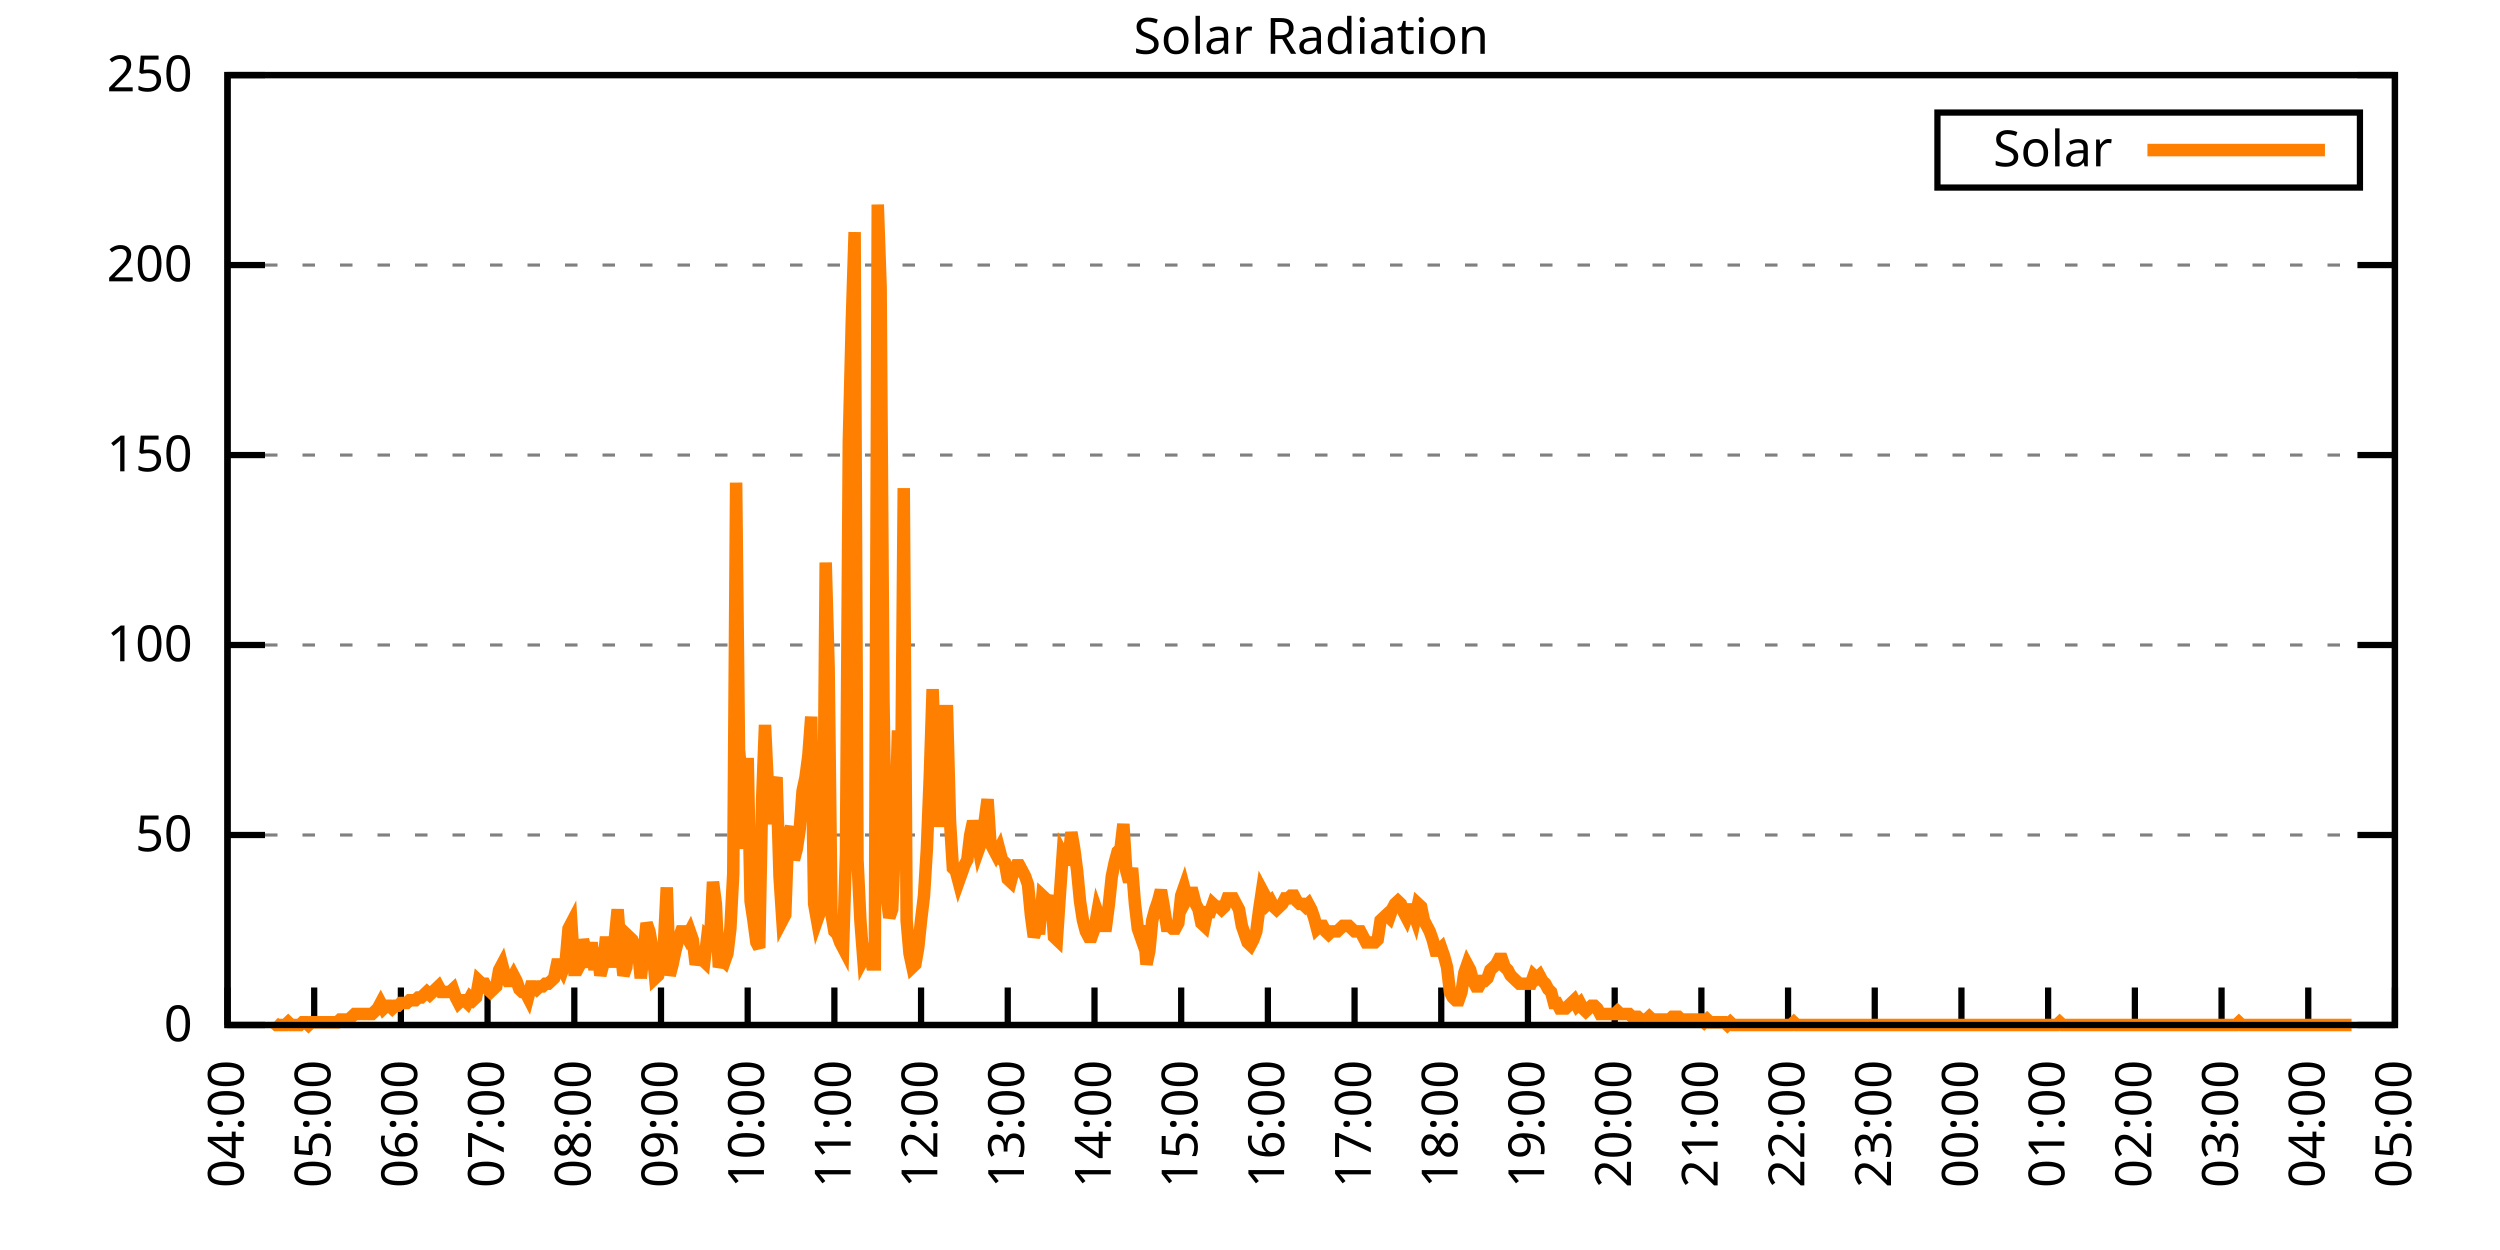
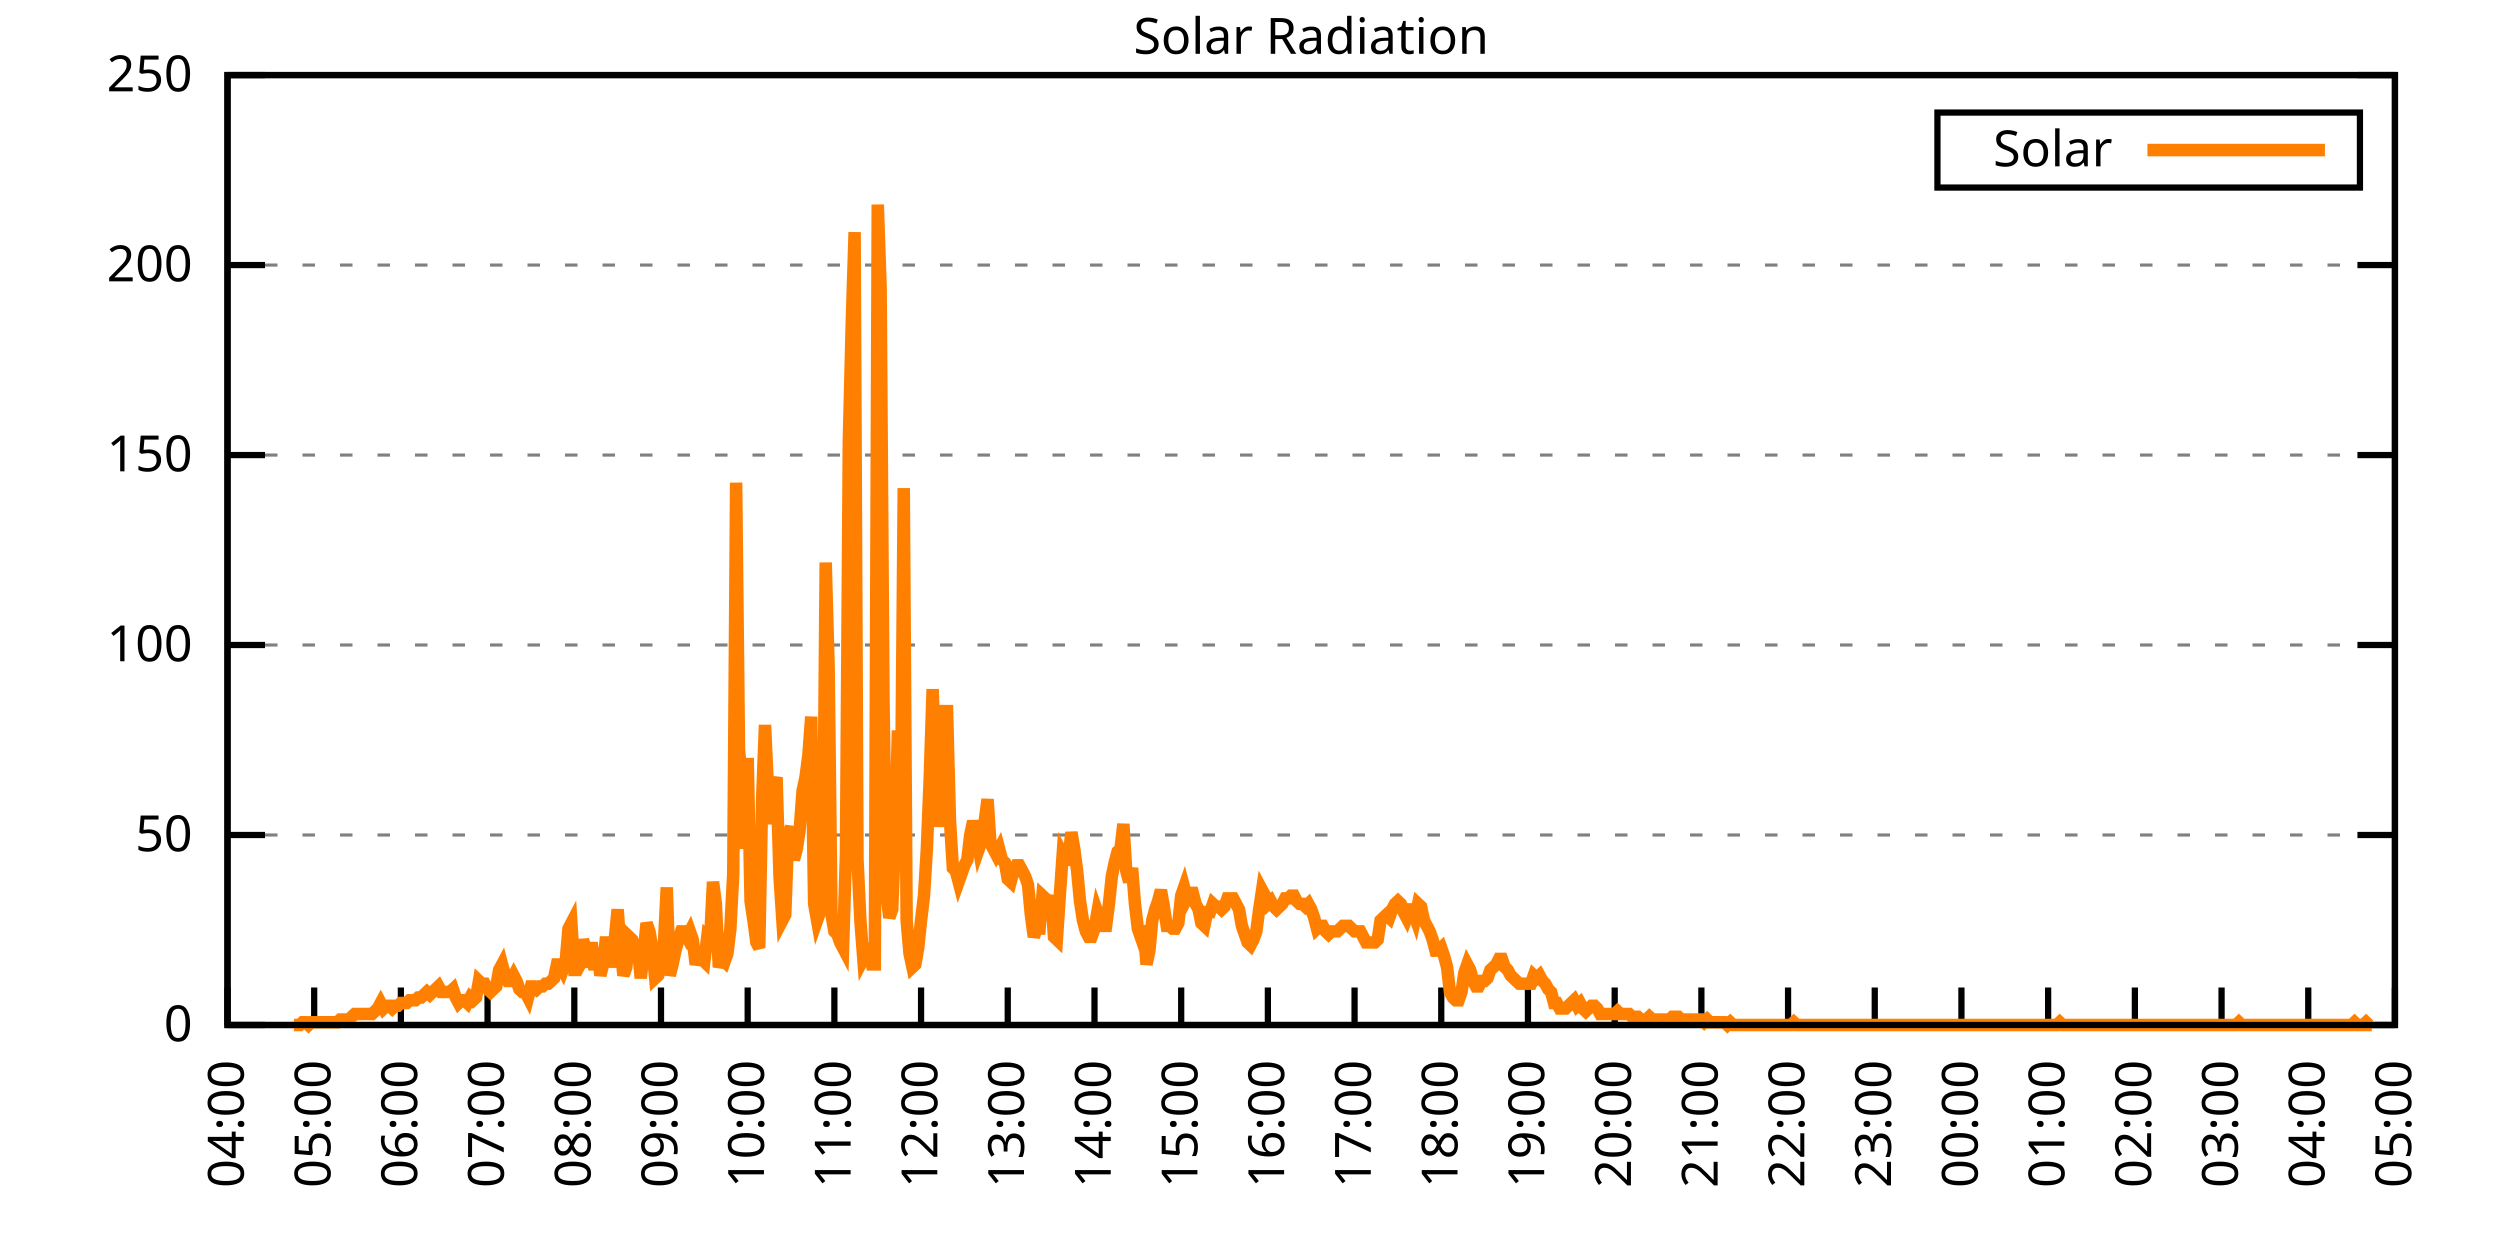
<svg xmlns="http://www.w3.org/2000/svg" xmlns:xlink="http://www.w3.org/1999/xlink" width="400" height="200" viewBox="0 0 400 200">
  <g id="gnuplot_canvas">
    <rect x="0" y="0" width="400" height="200" fill="none" />
    <defs>
      <circle id="gpDot" r="0.5" stroke-width="0.5" stroke="currentColor" />
      <path id="gpPt0" stroke-width="0.333" stroke="currentColor" d="M-1,0 h2 M0,-1 v2" />
      <path id="gpPt1" stroke-width="0.333" stroke="currentColor" d="M-1,-1 L1,1 M1,-1 L-1,1" />
      <path id="gpPt2" stroke-width="0.333" stroke="currentColor" d="M-1,0 L1,0 M0,-1 L0,1 M-1,-1 L1,1 M-1,1 L1,-1" />
      <rect id="gpPt3" stroke-width="0.333" stroke="currentColor" x="-1" y="-1" width="2" height="2" />
      <rect id="gpPt4" stroke-width="0.333" stroke="currentColor" fill="currentColor" x="-1" y="-1" width="2" height="2" />
      <circle id="gpPt5" stroke-width="0.333" stroke="currentColor" cx="0" cy="0" r="1" />
      <use xlink:href="#gpPt5" id="gpPt6" fill="currentColor" stroke="none" />
      <path id="gpPt7" stroke-width="0.333" stroke="currentColor" d="M0,-1.33 L-1.33,0.67 L1.33,0.67 z" />
      <use xlink:href="#gpPt7" id="gpPt8" fill="currentColor" stroke="none" />
      <use xlink:href="#gpPt7" id="gpPt9" stroke="currentColor" transform="rotate(180)" />
      <use xlink:href="#gpPt9" id="gpPt10" fill="currentColor" stroke="none" />
      <use xlink:href="#gpPt3" id="gpPt11" stroke="currentColor" transform="rotate(45)" />
      <use xlink:href="#gpPt11" id="gpPt12" fill="currentColor" stroke="none" />
      <path id="gpPt13" stroke-width="0.333" stroke="currentColor" d="M0,1.330 L1.265,0.411 L0.782,-1.067 L-0.782,-1.076 L-1.265,0.411 z" />
      <use xlink:href="#gpPt13" id="gpPt14" fill="currentColor" stroke="none" />
      <filter id="textbox" filterUnits="objectBoundingBox" x="0" y="0" height="1" width="1">
        <feFlood flood-color="white" flood-opacity="1" result="bgnd" />
        <feComposite in="SourceGraphic" in2="bgnd" operator="atop" />
      </filter>
      <filter id="greybox" filterUnits="objectBoundingBox" x="0" y="0" height="1" width="1">
        <feFlood flood-color="lightgrey" flood-opacity="1" result="grey" />
        <feComposite in="SourceGraphic" in2="grey" operator="atop" />
      </filter>
    </defs>
    <g fill="none" color="white" stroke="currentColor" stroke-width="1.00" stroke-linecap="butt" stroke-linejoin="miter">
</g>
    <g fill="none" color="black" stroke="currentColor" stroke-width="1.00" stroke-linecap="butt" stroke-linejoin="miter">
      <g stroke="none" shape-rendering="crispEdges">
        <polygon fill="rgb(255, 255, 255)" points="36.40,164.00 383.18,164.00 383.18,12.02 36.40,12.02 " />
      </g>
    </g>
    <g fill="none" color="black" stroke="currentColor" stroke-width="1.00" stroke-linecap="butt" stroke-linejoin="miter">
</g>
    <g fill="none" color="black" stroke="black" stroke-width="0.50" stroke-linecap="butt" stroke-linejoin="miter">
</g>
    <g fill="none" color="gray" stroke="currentColor" stroke-width="0.50" stroke-linecap="butt" stroke-linejoin="miter">
      <path stroke="gray" stroke-dasharray="2,4" class="gridline" d="M36.40,164.00 L383.19,164.00  " />
    </g>
    <g fill="none" color="gray" stroke="gray" stroke-width="1.00" stroke-linecap="butt" stroke-linejoin="miter">
</g>
    <g fill="none" color="black" stroke="currentColor" stroke-width="1.00" stroke-linecap="butt" stroke-linejoin="miter">
      <path stroke="black" d="M36.40,164.00 L42.40,164.00 M383.19,164.00 L377.19,164.00  " />
      <g transform="translate(30.80,166.60)" stroke="none" fill="black" font-family="Sans" font-size="8.00" text-anchor="end">
        <text>
          <tspan font-family="Sans"> 0</tspan>
        </text>
      </g>
    </g>
    <g fill="none" color="black" stroke="currentColor" stroke-width="1.00" stroke-linecap="butt" stroke-linejoin="miter">
</g>
    <g fill="none" color="black" stroke="black" stroke-width="0.50" stroke-linecap="butt" stroke-linejoin="miter">
</g>
    <g fill="none" color="gray" stroke="currentColor" stroke-width="0.50" stroke-linecap="butt" stroke-linejoin="miter">
      <path stroke="gray" stroke-dasharray="2,4" class="gridline" d="M36.40,133.60 L383.19,133.60  " />
    </g>
    <g fill="none" color="gray" stroke="gray" stroke-width="1.00" stroke-linecap="butt" stroke-linejoin="miter">
</g>
    <g fill="none" color="black" stroke="currentColor" stroke-width="1.00" stroke-linecap="butt" stroke-linejoin="miter">
      <path stroke="black" d="M36.40,133.60 L42.40,133.60 M383.19,133.60 L377.19,133.60  " />
      <g transform="translate(30.80,136.20)" stroke="none" fill="black" font-family="Sans" font-size="8.00" text-anchor="end">
        <text>
          <tspan font-family="Sans"> 50</tspan>
        </text>
      </g>
    </g>
    <g fill="none" color="black" stroke="currentColor" stroke-width="1.00" stroke-linecap="butt" stroke-linejoin="miter">
</g>
    <g fill="none" color="black" stroke="black" stroke-width="0.50" stroke-linecap="butt" stroke-linejoin="miter">
</g>
    <g fill="none" color="gray" stroke="currentColor" stroke-width="0.50" stroke-linecap="butt" stroke-linejoin="miter">
      <path stroke="gray" stroke-dasharray="2,4" class="gridline" d="M36.40,103.20 L383.19,103.20  " />
    </g>
    <g fill="none" color="gray" stroke="gray" stroke-width="1.00" stroke-linecap="butt" stroke-linejoin="miter">
</g>
    <g fill="none" color="black" stroke="currentColor" stroke-width="1.00" stroke-linecap="butt" stroke-linejoin="miter">
      <path stroke="black" d="M36.40,103.20 L42.40,103.20 M383.19,103.20 L377.19,103.20  " />
      <g transform="translate(30.80,105.80)" stroke="none" fill="black" font-family="Sans" font-size="8.00" text-anchor="end">
        <text>
          <tspan font-family="Sans"> 100</tspan>
        </text>
      </g>
    </g>
    <g fill="none" color="black" stroke="currentColor" stroke-width="1.00" stroke-linecap="butt" stroke-linejoin="miter">
</g>
    <g fill="none" color="black" stroke="black" stroke-width="0.50" stroke-linecap="butt" stroke-linejoin="miter">
</g>
    <g fill="none" color="gray" stroke="currentColor" stroke-width="0.50" stroke-linecap="butt" stroke-linejoin="miter">
      <path stroke="gray" stroke-dasharray="2,4" class="gridline" d="M36.40,72.81 L383.19,72.81  " />
    </g>
    <g fill="none" color="gray" stroke="gray" stroke-width="1.00" stroke-linecap="butt" stroke-linejoin="miter">
</g>
    <g fill="none" color="black" stroke="currentColor" stroke-width="1.00" stroke-linecap="butt" stroke-linejoin="miter">
      <path stroke="black" d="M36.40,72.81 L42.40,72.81 M383.19,72.81 L377.19,72.81  " />
      <g transform="translate(30.80,75.41)" stroke="none" fill="black" font-family="Sans" font-size="8.00" text-anchor="end">
        <text>
          <tspan font-family="Sans"> 150</tspan>
        </text>
      </g>
    </g>
    <g fill="none" color="black" stroke="currentColor" stroke-width="1.00" stroke-linecap="butt" stroke-linejoin="miter">
</g>
    <g fill="none" color="black" stroke="black" stroke-width="0.50" stroke-linecap="butt" stroke-linejoin="miter">
</g>
    <g fill="none" color="gray" stroke="currentColor" stroke-width="0.50" stroke-linecap="butt" stroke-linejoin="miter">
      <path stroke="gray" stroke-dasharray="2,4" class="gridline" d="M36.40,42.41 L383.19,42.41  " />
    </g>
    <g fill="none" color="gray" stroke="gray" stroke-width="1.00" stroke-linecap="butt" stroke-linejoin="miter">
</g>
    <g fill="none" color="black" stroke="currentColor" stroke-width="1.00" stroke-linecap="butt" stroke-linejoin="miter">
      <path stroke="black" d="M36.40,42.41 L42.40,42.41 M383.19,42.41 L377.19,42.41  " />
      <g transform="translate(30.80,45.01)" stroke="none" fill="black" font-family="Sans" font-size="8.00" text-anchor="end">
        <text>
          <tspan font-family="Sans"> 200</tspan>
        </text>
      </g>
    </g>
    <g fill="none" color="black" stroke="currentColor" stroke-width="1.00" stroke-linecap="butt" stroke-linejoin="miter">
</g>
    <g fill="none" color="black" stroke="black" stroke-width="0.50" stroke-linecap="butt" stroke-linejoin="miter">
</g>
    <g fill="none" color="gray" stroke="currentColor" stroke-width="0.50" stroke-linecap="butt" stroke-linejoin="miter">
      <path stroke="gray" stroke-dasharray="2,4" class="gridline" d="M36.40,12.01 L383.19,12.01  " />
    </g>
    <g fill="none" color="gray" stroke="gray" stroke-width="1.00" stroke-linecap="butt" stroke-linejoin="miter">
</g>
    <g fill="none" color="black" stroke="currentColor" stroke-width="1.00" stroke-linecap="butt" stroke-linejoin="miter">
      <path stroke="black" d="M36.40,12.01 L42.40,12.01 M383.19,12.01 L377.19,12.01  " />
      <g transform="translate(30.80,14.61)" stroke="none" fill="black" font-family="Sans" font-size="8.00" text-anchor="end">
        <text>
          <tspan font-family="Sans"> 250</tspan>
        </text>
      </g>
    </g>
    <g fill="none" color="black" stroke="currentColor" stroke-width="1.00" stroke-linecap="butt" stroke-linejoin="miter">
      <path stroke="black" d="M36.40,164.00 L36.40,158.00  " />
      <g transform="translate(39.00,169.60) rotate(270.00)" stroke="none" fill="black" font-family="Sans" font-size="8.00" text-anchor="end">
        <text>
          <tspan font-family="Sans">04:00</tspan>
        </text>
      </g>
    </g>
    <g fill="none" color="black" stroke="currentColor" stroke-width="1.00" stroke-linecap="butt" stroke-linejoin="miter">
      <path stroke="black" d="M50.27,164.00 L50.27,158.00  " />
      <g transform="translate(52.87,169.60) rotate(270.00)" stroke="none" fill="black" font-family="Sans" font-size="8.00" text-anchor="end">
        <text>
          <tspan font-family="Sans">05:00</tspan>
        </text>
      </g>
    </g>
    <g fill="none" color="black" stroke="currentColor" stroke-width="1.00" stroke-linecap="butt" stroke-linejoin="miter">
      <path stroke="black" d="M64.14,164.00 L64.14,158.00  " />
      <g transform="translate(66.74,169.60) rotate(270.00)" stroke="none" fill="black" font-family="Sans" font-size="8.00" text-anchor="end">
        <text>
          <tspan font-family="Sans">06:00</tspan>
        </text>
      </g>
    </g>
    <g fill="none" color="black" stroke="currentColor" stroke-width="1.00" stroke-linecap="butt" stroke-linejoin="miter">
      <path stroke="black" d="M78.01,164.00 L78.01,158.00  " />
      <g transform="translate(80.61,169.60) rotate(270.00)" stroke="none" fill="black" font-family="Sans" font-size="8.00" text-anchor="end">
        <text>
          <tspan font-family="Sans">07:00</tspan>
        </text>
      </g>
    </g>
    <g fill="none" color="black" stroke="currentColor" stroke-width="1.00" stroke-linecap="butt" stroke-linejoin="miter">
      <path stroke="black" d="M91.89,164.00 L91.89,158.00  " />
      <g transform="translate(94.49,169.60) rotate(270.00)" stroke="none" fill="black" font-family="Sans" font-size="8.00" text-anchor="end">
        <text>
          <tspan font-family="Sans">08:00</tspan>
        </text>
      </g>
    </g>
    <g fill="none" color="black" stroke="currentColor" stroke-width="1.00" stroke-linecap="butt" stroke-linejoin="miter">
      <path stroke="black" d="M105.76,164.00 L105.76,158.00  " />
      <g transform="translate(108.36,169.60) rotate(270.00)" stroke="none" fill="black" font-family="Sans" font-size="8.00" text-anchor="end">
        <text>
          <tspan font-family="Sans">09:00</tspan>
        </text>
      </g>
    </g>
    <g fill="none" color="black" stroke="currentColor" stroke-width="1.00" stroke-linecap="butt" stroke-linejoin="miter">
      <path stroke="black" d="M119.63,164.00 L119.63,158.00  " />
      <g transform="translate(122.23,169.60) rotate(270.00)" stroke="none" fill="black" font-family="Sans" font-size="8.00" text-anchor="end">
        <text>
          <tspan font-family="Sans">10:00</tspan>
        </text>
      </g>
    </g>
    <g fill="none" color="black" stroke="currentColor" stroke-width="1.00" stroke-linecap="butt" stroke-linejoin="miter">
      <path stroke="black" d="M133.50,164.00 L133.50,158.00  " />
      <g transform="translate(136.10,169.60) rotate(270.00)" stroke="none" fill="black" font-family="Sans" font-size="8.00" text-anchor="end">
        <text>
          <tspan font-family="Sans">11:00</tspan>
        </text>
      </g>
    </g>
    <g fill="none" color="black" stroke="currentColor" stroke-width="1.00" stroke-linecap="butt" stroke-linejoin="miter">
      <path stroke="black" d="M147.37,164.00 L147.37,158.00  " />
      <g transform="translate(149.97,169.60) rotate(270.00)" stroke="none" fill="black" font-family="Sans" font-size="8.00" text-anchor="end">
        <text>
          <tspan font-family="Sans">12:00</tspan>
        </text>
      </g>
    </g>
    <g fill="none" color="black" stroke="currentColor" stroke-width="1.00" stroke-linecap="butt" stroke-linejoin="miter">
      <path stroke="black" d="M161.24,164.00 L161.24,158.00  " />
      <g transform="translate(163.84,169.60) rotate(270.00)" stroke="none" fill="black" font-family="Sans" font-size="8.00" text-anchor="end">
        <text>
          <tspan font-family="Sans">13:00</tspan>
        </text>
      </g>
    </g>
    <g fill="none" color="black" stroke="currentColor" stroke-width="1.00" stroke-linecap="butt" stroke-linejoin="miter">
      <path stroke="black" d="M175.12,164.00 L175.12,158.00  " />
      <g transform="translate(177.72,169.60) rotate(270.00)" stroke="none" fill="black" font-family="Sans" font-size="8.00" text-anchor="end">
        <text>
          <tspan font-family="Sans">14:00</tspan>
        </text>
      </g>
    </g>
    <g fill="none" color="black" stroke="currentColor" stroke-width="1.00" stroke-linecap="butt" stroke-linejoin="miter">
      <path stroke="black" d="M188.99,164.00 L188.99,158.00  " />
      <g transform="translate(191.59,169.60) rotate(270.00)" stroke="none" fill="black" font-family="Sans" font-size="8.00" text-anchor="end">
        <text>
          <tspan font-family="Sans">15:00</tspan>
        </text>
      </g>
    </g>
    <g fill="none" color="black" stroke="currentColor" stroke-width="1.00" stroke-linecap="butt" stroke-linejoin="miter">
      <path stroke="black" d="M202.86,164.00 L202.86,158.00  " />
      <g transform="translate(205.46,169.60) rotate(270.00)" stroke="none" fill="black" font-family="Sans" font-size="8.00" text-anchor="end">
        <text>
          <tspan font-family="Sans">16:00</tspan>
        </text>
      </g>
    </g>
    <g fill="none" color="black" stroke="currentColor" stroke-width="1.00" stroke-linecap="butt" stroke-linejoin="miter">
      <path stroke="black" d="M216.73,164.00 L216.73,158.00  " />
      <g transform="translate(219.33,169.60) rotate(270.00)" stroke="none" fill="black" font-family="Sans" font-size="8.00" text-anchor="end">
        <text>
          <tspan font-family="Sans">17:00</tspan>
        </text>
      </g>
    </g>
    <g fill="none" color="black" stroke="currentColor" stroke-width="1.00" stroke-linecap="butt" stroke-linejoin="miter">
      <path stroke="black" d="M230.60,164.00 L230.60,158.00  " />
      <g transform="translate(233.20,169.60) rotate(270.00)" stroke="none" fill="black" font-family="Sans" font-size="8.00" text-anchor="end">
        <text>
          <tspan font-family="Sans">18:00</tspan>
        </text>
      </g>
    </g>
    <g fill="none" color="black" stroke="currentColor" stroke-width="1.00" stroke-linecap="butt" stroke-linejoin="miter">
      <path stroke="black" d="M244.47,164.00 L244.47,158.00  " />
      <g transform="translate(247.07,169.60) rotate(270.00)" stroke="none" fill="black" font-family="Sans" font-size="8.00" text-anchor="end">
        <text>
          <tspan font-family="Sans">19:00</tspan>
        </text>
      </g>
    </g>
    <g fill="none" color="black" stroke="currentColor" stroke-width="1.00" stroke-linecap="butt" stroke-linejoin="miter">
      <path stroke="black" d="M258.35,164.00 L258.35,158.00  " />
      <g transform="translate(260.95,169.60) rotate(270.00)" stroke="none" fill="black" font-family="Sans" font-size="8.00" text-anchor="end">
        <text>
          <tspan font-family="Sans">20:00</tspan>
        </text>
      </g>
    </g>
    <g fill="none" color="black" stroke="currentColor" stroke-width="1.00" stroke-linecap="butt" stroke-linejoin="miter">
      <path stroke="black" d="M272.22,164.00 L272.22,158.00  " />
      <g transform="translate(274.82,169.60) rotate(270.00)" stroke="none" fill="black" font-family="Sans" font-size="8.00" text-anchor="end">
        <text>
          <tspan font-family="Sans">21:00</tspan>
        </text>
      </g>
    </g>
    <g fill="none" color="black" stroke="currentColor" stroke-width="1.00" stroke-linecap="butt" stroke-linejoin="miter">
      <path stroke="black" d="M286.09,164.00 L286.09,158.00  " />
      <g transform="translate(288.69,169.60) rotate(270.00)" stroke="none" fill="black" font-family="Sans" font-size="8.00" text-anchor="end">
        <text>
          <tspan font-family="Sans">22:00</tspan>
        </text>
      </g>
    </g>
    <g fill="none" color="black" stroke="currentColor" stroke-width="1.00" stroke-linecap="butt" stroke-linejoin="miter">
      <path stroke="black" d="M299.96,164.00 L299.96,158.00  " />
      <g transform="translate(302.56,169.60) rotate(270.00)" stroke="none" fill="black" font-family="Sans" font-size="8.00" text-anchor="end">
        <text>
          <tspan font-family="Sans">23:00</tspan>
        </text>
      </g>
    </g>
    <g fill="none" color="black" stroke="currentColor" stroke-width="1.00" stroke-linecap="butt" stroke-linejoin="miter">
      <path stroke="black" d="M313.83,164.00 L313.83,158.00  " />
      <g transform="translate(316.43,169.60) rotate(270.00)" stroke="none" fill="black" font-family="Sans" font-size="8.00" text-anchor="end">
        <text>
          <tspan font-family="Sans">00:00</tspan>
        </text>
      </g>
    </g>
    <g fill="none" color="black" stroke="currentColor" stroke-width="1.00" stroke-linecap="butt" stroke-linejoin="miter">
      <path stroke="black" d="M327.70,164.00 L327.70,158.00  " />
      <g transform="translate(330.30,169.60) rotate(270.00)" stroke="none" fill="black" font-family="Sans" font-size="8.00" text-anchor="end">
        <text>
          <tspan font-family="Sans">01:00</tspan>
        </text>
      </g>
    </g>
    <g fill="none" color="black" stroke="currentColor" stroke-width="1.00" stroke-linecap="butt" stroke-linejoin="miter">
      <path stroke="black" d="M341.58,164.00 L341.58,158.00  " />
      <g transform="translate(344.18,169.60) rotate(270.00)" stroke="none" fill="black" font-family="Sans" font-size="8.00" text-anchor="end">
        <text>
          <tspan font-family="Sans">02:00</tspan>
        </text>
      </g>
    </g>
    <g fill="none" color="black" stroke="currentColor" stroke-width="1.00" stroke-linecap="butt" stroke-linejoin="miter">
      <path stroke="black" d="M355.45,164.00 L355.45,158.00  " />
      <g transform="translate(358.05,169.60) rotate(270.00)" stroke="none" fill="black" font-family="Sans" font-size="8.00" text-anchor="end">
        <text>
          <tspan font-family="Sans">03:00</tspan>
        </text>
      </g>
    </g>
    <g fill="none" color="black" stroke="currentColor" stroke-width="1.00" stroke-linecap="butt" stroke-linejoin="miter">
      <path stroke="black" d="M369.32,164.00 L369.32,158.00  " />
      <g transform="translate(371.92,169.60) rotate(270.00)" stroke="none" fill="black" font-family="Sans" font-size="8.00" text-anchor="end">
        <text>
          <tspan font-family="Sans">04:00</tspan>
        </text>
      </g>
    </g>
    <g fill="none" color="black" stroke="currentColor" stroke-width="1.00" stroke-linecap="butt" stroke-linejoin="miter">
      <path stroke="black" d="M383.19,164.00 L383.19,158.00  " />
      <g transform="translate(385.79,169.60) rotate(270.00)" stroke="none" fill="black" font-family="Sans" font-size="8.00" text-anchor="end">
        <text>
          <tspan font-family="Sans">05:00</tspan>
        </text>
      </g>
    </g>
    <g fill="none" color="black" stroke="currentColor" stroke-width="1.00" stroke-linecap="butt" stroke-linejoin="miter">
</g>
    <g fill="none" color="black" stroke="currentColor" stroke-width="1.00" stroke-linecap="butt" stroke-linejoin="miter">
      <path stroke="black" d="M36.40,12.01 L36.40,164.00 L383.19,164.00 L383.19,12.01 L36.40,12.01 Z  " />
    </g>
    <g fill="none" color="black" stroke="currentColor" stroke-width="1.00" stroke-linecap="butt" stroke-linejoin="miter">
</g>
    <g fill="none" color="black" stroke="currentColor" stroke-width="1.00" stroke-linecap="butt" stroke-linejoin="miter">
      <path stroke="black" d="M309.99,30.01 L309.99,18.01 L377.59,18.01 L377.59,30.01 L309.99,30.01 Z  " />
    </g>
    <g id="Solar_Radiation_plot_1">
      <g fill="none" color="white" stroke="black" stroke-width="2.00" stroke-linecap="butt" stroke-linejoin="miter">
</g>
      <g fill="none" color="black" stroke="currentColor" stroke-width="2.00" stroke-linecap="butt" stroke-linejoin="miter">
        <g transform="translate(337.99,26.61)" stroke="none" fill="black" font-family="Sans" font-size="8.00" text-anchor="end">
          <text>
            <tspan font-family="Sans">Solar</tspan>
          </text>
        </g>
      </g>
      <g fill="none" color="black" stroke="currentColor" stroke-width="2.00" stroke-linecap="butt" stroke-linejoin="miter">
-         <path stroke="rgb(255, 127,   0)" d="M343.59,24.01 L371.99,24.01 M43.80,163.56 L44.26,164.00 L44.72,164.00 L45.19,164.00 L45.65,164.00 L46.11,163.56   L46.57,164.00 L47.03,164.00 L47.50,164.00 L47.96,164.00 L48.42,163.56 L48.88,163.56 L49.35,164.00 L49.81,163.56   L50.27,163.56 L50.73,163.56 L51.20,163.56 L51.66,163.56 L52.12,163.56 L52.58,163.56 L53.05,163.56 L53.51,163.56   L53.97,163.56 L54.43,163.12 L54.90,163.12 L55.36,163.12 L55.82,163.12 L56.28,162.68 L56.75,162.24 L57.21,162.24   L57.67,162.24 L58.13,162.24 L58.59,162.24 L59.06,162.24 L59.52,162.24 L59.98,161.80 L60.44,161.36 L60.91,160.48   L61.37,161.36 L61.83,160.92 L62.29,160.92 L62.76,161.36 L63.22,160.92 L63.68,160.92 L64.14,160.48 L64.61,160.48   L65.07,160.48 L65.53,160.04 L65.99,160.04 L66.46,160.04 L66.92,159.60 L67.38,159.60 L67.84,159.15 L68.30,158.71   L68.77,159.15 L69.23,158.71 L69.69,158.27 L70.15,157.83 L70.62,158.71 L71.08,158.71 L71.54,158.71 L72.00,158.71   L72.47,158.27 L72.93,159.60 L73.39,160.48 L73.85,160.04 L74.32,160.04 L74.78,160.48 L75.24,159.60 L75.70,160.04   L76.17,159.60 L76.63,156.95 L77.09,157.39 L77.55,157.39 L78.01,158.27 L78.48,158.71 L78.94,158.27 L79.40,157.83   L79.86,155.19 L80.33,154.31 L80.79,156.07 L81.25,156.95 L81.71,156.95 L82.18,156.07 L82.64,156.95 L83.10,158.27   L83.56,158.71 L84.03,158.71 L84.49,159.60 L84.95,157.83 L85.41,157.83 L85.88,158.27 L86.34,157.83 L86.80,157.83   L87.26,157.39 L87.72,157.39 L88.19,156.95 L88.65,156.51 L89.11,154.31 L89.57,154.31 L90.04,155.19 L90.50,153.87   L90.96,148.58 L91.42,147.70 L91.89,155.19 L92.35,155.19 L92.81,154.31 L93.27,150.34 L93.74,152.11 L94.20,154.75   L94.66,150.79 L95.12,155.19 L95.59,151.67 L96.05,156.07 L96.51,154.31 L96.97,149.90 L97.44,153.87 L97.90,153.87   L98.36,150.34 L98.82,145.50 L99.28,151.67 L99.75,156.07 L100.21,154.75 L100.67,149.90 L101.13,150.34 L101.60,152.11   L102.06,151.67 L102.52,156.51 L102.98,152.55 L103.45,147.70 L103.91,149.02 L104.37,151.67 L104.83,156.51 L105.30,156.07   L105.76,154.31 L106.22,151.23 L106.68,141.98 L107.15,156.07 L107.61,154.31 L108.07,152.11 L108.53,150.34 L108.99,149.02   L109.46,149.02 L109.92,149.90 L110.38,149.02 L110.84,150.34 L111.31,154.31 L111.77,152.99 L112.23,153.43 L112.69,153.87   L113.16,149.90 L113.62,150.34 L114.08,141.09 L114.54,144.62 L115.01,154.75 L115.47,153.43 L115.93,153.87 L116.39,152.55   L116.86,148.58 L117.32,139.77 L117.78,77.22 L118.24,119.95 L118.70,124.80 L119.17,135.81 L119.63,121.27 L120.09,144.18   L120.55,147.26 L121.02,150.79 L121.48,151.67 L121.94,127.88 L122.40,115.99 L122.87,126.12 L123.33,131.84 L123.79,126.12   L124.25,124.36 L124.72,140.21 L125.18,147.26 L125.64,146.38 L126.10,133.61 L126.57,132.28 L127.03,137.57 L127.49,135.81   L127.95,132.73 L128.41,126.56 L128.88,124.36 L129.34,120.83 L129.80,114.67 L130.26,144.62 L130.73,147.26 L131.19,145.94   L131.65,144.62 L132.11,90.00 L132.58,106.74 L133.04,146.38 L133.50,149.02 L133.96,149.46 L134.43,150.79 L134.89,151.67   L135.35,136.69 L135.81,70.62 L136.28,51.68 L136.74,37.14 L137.20,137.57 L137.66,147.26 L138.13,153.43 L138.59,152.55   L139.05,152.11 L139.51,154.31 L139.97,154.31 L140.44,32.73 L140.90,45.95 L141.36,112.02 L141.82,142.86 L142.29,146.82   L142.75,145.50 L143.21,134.05 L143.67,116.87 L144.14,131.40 L144.60,78.10 L145.06,147.26 L145.52,152.55 L145.99,154.75   L146.45,154.31 L146.91,151.67 L147.37,147.26 L147.84,143.30 L148.30,135.81 L148.76,124.36 L149.22,110.26 L149.68,123.47   L150.15,132.28 L150.61,124.80 L151.07,113.78 L151.53,113.78 L152.00,131.40 L152.46,138.89 L152.92,139.33 L153.38,141.09   L153.85,139.77 L154.31,138.45 L154.77,137.57 L155.23,133.61 L155.70,131.40 L156.16,133.17 L156.62,135.81 L157.08,134.49   L157.55,131.40 L158.01,127.88 L158.47,134.93 L158.93,135.81 L159.39,136.69 L159.86,135.81 L160.32,137.57 L160.78,138.01   L161.24,140.65 L161.71,141.09 L162.17,139.33 L162.63,138.45 L163.09,138.45 L163.56,139.33 L164.02,140.21 L164.48,141.54   L164.94,146.38 L165.41,149.90 L165.87,148.58 L166.33,148.58 L166.79,143.30 L167.26,143.74 L167.72,144.62 L168.18,143.30   L168.64,149.90 L169.10,150.34 L169.57,143.30 L170.03,136.69 L170.49,137.57 L170.95,137.57 L171.42,133.17 L171.88,135.81   L172.34,139.33 L172.80,144.18 L173.27,147.26 L173.73,149.02 L174.19,149.90 L174.65,149.90 L175.12,148.58 L175.58,145.94   L176.04,147.26 L176.50,148.14 L176.97,148.14 L177.43,144.62 L177.89,140.21 L178.35,138.01 L178.82,136.25 L179.28,135.81   L179.74,131.84 L180.20,139.33 L180.66,141.09 L181.13,138.89 L181.59,144.62 L182.05,148.58 L182.51,149.90 L182.98,148.14   L183.44,154.31 L183.90,152.11 L184.36,147.26 L184.83,145.50 L185.29,144.18 L185.75,142.42 L186.21,145.06 L186.68,148.14   L187.14,148.14 L187.60,148.58 L188.06,148.58 L188.53,147.70 L188.99,143.30 L189.45,141.98 L189.91,143.74 L190.37,142.86   L190.84,142.86 L191.30,144.62 L191.76,145.50 L192.22,147.70 L192.69,148.14 L193.15,145.94 L193.61,145.94 L194.07,144.62   L194.54,145.06 L195.00,145.06 L195.46,145.50 L195.92,145.06 L196.39,143.74 L196.85,143.74 L197.31,143.74 L197.77,144.62   L198.24,145.50 L198.70,148.14 L199.16,149.46 L199.62,150.79 L200.08,151.23 L200.55,150.34 L201.01,149.02 L201.47,145.50   L201.93,142.42 L202.40,143.30 L202.86,144.62 L203.32,144.18 L203.78,145.06 L204.25,145.50 L204.71,145.06 L205.17,144.62   L205.63,143.74 L206.10,143.74 L206.56,143.30 L207.02,143.30 L207.48,144.18 L207.95,144.62 L208.41,144.62 L208.87,145.06   L209.33,144.62 L209.80,145.50 L210.26,146.82 L210.72,148.58 L211.18,148.14 L211.64,148.14 L212.11,149.02 L212.57,149.46   L213.03,149.02 L213.49,149.02 L213.96,149.02 L214.42,148.58 L214.88,148.14 L215.34,148.14 L215.81,148.14 L216.27,148.58   L216.73,149.02 L217.19,149.02 L217.66,149.02 L218.12,149.90 L218.58,150.79 L219.04,150.79 L219.51,150.79 L219.97,150.79   L220.43,150.34 L220.89,147.26 L221.35,146.82 L221.82,146.38 L222.28,146.82 L222.74,145.50 L223.20,144.62 L223.67,144.18   L224.13,144.62 L224.59,145.94 L225.05,146.82 L225.52,145.50 L225.98,145.50 L226.44,146.82 L226.90,144.62 L227.37,145.06   L227.83,147.26 L228.29,148.14 L228.75,149.02 L229.22,150.34 L229.68,152.11 L230.14,152.11 L230.60,151.67 L231.06,152.99   L231.53,154.75 L231.99,158.71 L232.45,159.60 L232.91,160.04 L233.38,160.04 L233.84,158.71 L234.30,155.63 L234.76,154.31   L235.23,155.19 L235.69,156.95 L236.15,157.83 L236.61,157.83 L237.08,156.95 L237.54,156.95 L238.00,156.51 L238.46,155.19   L238.93,154.75 L239.39,154.31 L239.85,153.43 L240.31,153.43 L240.77,154.75 L241.24,155.19 L241.70,156.07 L242.16,156.51   L242.62,156.95 L243.09,157.39 L243.55,157.39 L244.01,157.39 L244.47,157.39 L244.94,157.39 L245.40,156.07 L245.86,156.51   L246.32,156.07 L246.79,156.95 L247.25,157.39 L247.71,158.27 L248.17,158.71 L248.64,160.48 L249.10,160.48 L249.56,161.36   L250.02,161.36 L250.49,161.36 L250.95,160.92 L251.41,160.48 L251.87,160.04 L252.33,160.92 L252.80,160.48 L253.26,161.36   L253.72,161.80 L254.18,161.36 L254.65,160.92 L255.11,160.92 L255.57,161.36 L256.03,162.24 L256.50,162.24 L256.96,162.24   L257.42,162.24 L257.88,162.24 L258.35,162.24 L258.81,161.80 L259.27,162.24 L259.73,162.24 L260.20,162.24 L260.66,162.24   L261.12,162.68 L261.58,162.68 L262.04,162.68 L262.51,163.12 L262.97,163.12 L263.43,163.12 L263.89,162.68 L264.36,163.12   L264.82,163.12 L265.28,163.12 L265.74,163.12 L266.21,163.12 L266.67,163.12 L267.13,163.12 L267.59,162.68 L268.06,162.68   L268.52,162.68 L268.98,163.12 L269.44,163.12 L269.91,163.12 L270.37,163.12 L270.83,163.12 L271.29,163.12 L271.75,163.12   L272.22,163.12 L272.68,163.56 L273.14,163.12 L273.60,163.56 L274.07,163.56 L274.53,163.56 L274.99,163.56 L275.45,163.56   L275.92,163.56 L276.38,164.00 L276.84,163.56 L277.30,164.00 L277.77,164.00 L278.23,164.00 L278.69,164.00 L279.15,164.00   L279.62,164.00 L280.08,164.00 L280.54,164.00 L281.00,164.00 L281.46,164.00 L281.93,164.00 L282.39,164.00 L282.85,164.00   L283.31,164.00 L283.78,164.00 L284.24,164.00 L284.70,164.00 L285.16,164.00 L285.63,164.00 L286.09,164.00 L286.55,164.00   L287.01,163.56 L287.48,164.00 L287.94,164.00 L288.40,164.00 L288.86,164.00 L289.33,164.00 L289.79,164.00 L290.25,164.00   L290.71,164.00 L291.18,164.00 L291.64,164.00 L292.10,164.00 L292.56,164.00 L293.02,164.00 L293.49,164.00 L293.95,164.00   L294.41,164.00 L294.87,164.00 L295.34,164.00 L295.80,164.00 L296.26,164.00 L296.72,164.00 L297.19,164.00 L297.65,164.00   L298.11,164.00 L298.57,164.00 L299.04,164.00 L299.50,164.00 L299.96,164.00 L300.42,164.00 L300.89,164.00 L301.35,164.00   L301.81,164.00 L302.27,164.00 L302.73,164.00 L303.20,164.00 L303.66,164.00 L304.12,164.00 L304.58,164.00 L305.05,164.00   L305.51,164.00 L305.97,164.00 L306.43,164.00 L306.90,164.00 L307.36,164.00 L307.82,164.00 L308.28,164.00 L308.75,164.00   L309.21,164.00 L309.67,164.00 L310.13,164.00 L310.60,164.00 L311.06,164.00 L311.52,164.00 L311.98,164.00 L312.44,164.00   L312.91,164.00 L313.37,164.00 L313.83,164.00 L314.29,164.00 L314.76,164.00 L315.22,164.00 L315.68,164.00 L316.14,164.00   L316.61,164.00 L317.07,164.00 L317.53,164.00 L317.99,164.00 L318.46,164.00 L318.92,164.00 L319.38,164.00 L319.84,164.00   L320.31,164.00 L320.77,164.00 L321.23,164.00 L321.69,164.00 L322.15,164.00 L322.62,164.00 L323.08,164.00 L323.54,164.00   L324.00,164.00 L324.47,164.00 L324.93,164.00 L325.39,164.00 L325.85,164.00 L326.32,164.00 L326.78,164.00 L327.24,164.00   L327.70,164.00 L328.17,164.00 L328.63,164.00 L329.09,164.00 L329.55,163.56 L330.02,164.00 L330.48,164.00 L330.94,164.00   L331.40,164.00 L331.87,164.00 L332.33,164.00 L332.79,164.00 L333.25,164.00 L333.71,164.00 L334.18,164.00 L334.64,164.00   L335.10,164.00 L335.56,164.00 L336.03,164.00 L336.49,164.00 L336.95,164.00 L337.41,164.00 L337.88,164.00 L338.34,164.00   L338.80,164.00 L339.26,164.00 L339.73,164.00 L340.19,164.00 L340.65,164.00 L341.11,164.00 L341.58,164.00 L342.04,164.00   L342.50,164.00 L342.96,164.00 L343.42,164.00 L343.89,164.00 L344.35,164.00 L344.81,164.00 L345.27,164.00 L345.74,164.00   L346.20,164.00 L346.66,164.00 L347.12,164.00 L347.59,164.00 L348.05,164.00 L348.51,164.00 L348.97,164.00 L349.44,164.00   L349.90,164.00 L350.36,164.00 L350.82,164.00 L351.29,164.00 L351.75,164.00 L352.21,164.00 L352.67,164.00 L353.13,164.00   L353.60,164.00 L354.06,164.00 L354.52,164.00 L354.98,164.00 L355.45,164.00 L355.91,164.00 L356.37,164.00 L356.83,164.00   L357.30,164.00 L357.76,164.00 L358.22,163.56 L358.68,164.00 L359.15,164.00 L359.61,164.00 L360.07,164.00 L360.53,164.00   L361.00,164.00 L361.46,164.00 L361.92,164.00 L362.38,164.00 L362.84,164.00 L363.31,164.00 L363.77,164.00 L364.23,164.00   L364.69,164.00 L365.16,164.00 L365.62,164.00 L366.08,164.00 L366.54,164.00 L367.01,164.00 L367.47,164.00 L367.93,164.00   L368.39,164.00 L368.86,164.00 L369.32,164.00 L369.78,164.00 L370.24,164.00 L370.71,164.00 L371.17,164.00 L371.63,164.00   L372.09,164.00 L372.56,164.00 L373.02,164.00 L373.48,164.00 L373.94,164.00 L374.40,164.00 L374.87,164.00 L375.33,164.00   L375.79,164.00 L376.25,164.00  " />
+         <path stroke="rgb(255, 127,   0)" d="M343.59,24.01 L371.99,24.01 M47.03,164.00 L47.50,164.00 L47.96,164.00 L48.42,163.56 L48.88,163.56 L49.35,164.00   L49.81,163.56 L50.27,163.56 L50.73,163.56 L51.20,163.56 L51.66,163.56 L52.12,163.56 L52.58,163.56 L53.05,163.56   L53.51,163.56 L53.97,163.56 L54.43,163.12 L54.90,163.12 L55.36,163.12 L55.82,163.12 L56.28,162.68 L56.75,162.24   L57.21,162.24 L57.67,162.24 L58.13,162.24 L58.59,162.24 L59.06,162.24 L59.52,162.24 L59.98,161.80 L60.44,161.36   L60.91,160.48 L61.37,161.36 L61.83,160.92 L62.29,160.92 L62.76,161.36 L63.22,160.92 L63.68,160.92 L64.14,160.48   L64.61,160.48 L65.07,160.48 L65.53,160.04 L65.99,160.04 L66.46,160.04 L66.92,159.60 L67.38,159.60 L67.84,159.15   L68.30,158.71 L68.77,159.15 L69.23,158.71 L69.69,158.27 L70.15,157.83 L70.62,158.71 L71.08,158.71 L71.54,158.71   L72.00,158.71 L72.47,158.27 L72.93,159.60 L73.39,160.48 L73.85,160.04 L74.32,160.04 L74.78,160.48 L75.24,159.60   L75.70,160.04 L76.17,159.60 L76.63,156.95 L77.09,157.39 L77.55,157.39 L78.01,158.27 L78.48,158.71 L78.94,158.27   L79.40,157.83 L79.86,155.19 L80.33,154.31 L80.79,156.07 L81.25,156.95 L81.71,156.95 L82.18,156.07 L82.64,156.95   L83.10,158.27 L83.56,158.71 L84.03,158.71 L84.49,159.60 L84.95,157.83 L85.41,157.83 L85.88,158.27 L86.34,157.83   L86.80,157.83 L87.26,157.39 L87.72,157.39 L88.19,156.95 L88.65,156.51 L89.11,154.31 L89.57,154.31 L90.04,155.19   L90.50,153.87 L90.96,148.58 L91.42,147.70 L91.89,155.19 L92.35,155.19 L92.81,154.31 L93.27,150.34 L93.74,152.11   L94.20,154.75 L94.66,150.79 L95.12,155.19 L95.59,151.67 L96.05,156.07 L96.51,154.31 L96.97,149.90 L97.44,153.87   L97.90,153.87 L98.36,150.34 L98.82,145.50 L99.28,151.67 L99.75,156.07 L100.21,154.75 L100.67,149.90 L101.13,150.34   L101.60,152.11 L102.06,151.67 L102.52,156.51 L102.98,152.55 L103.45,147.70 L103.91,149.02 L104.37,151.67 L104.83,156.51   L105.30,156.07 L105.76,154.31 L106.22,151.23 L106.68,141.98 L107.15,156.07 L107.61,154.31 L108.07,152.11 L108.53,150.34   L108.99,149.02 L109.46,149.02 L109.92,149.90 L110.38,149.02 L110.84,150.34 L111.31,154.31 L111.77,152.99 L112.23,153.43   L112.69,153.87 L113.16,149.90 L113.62,150.34 L114.08,141.09 L114.54,144.62 L115.01,154.75 L115.47,153.43 L115.93,153.87   L116.39,152.55 L116.86,148.58 L117.32,139.77 L117.78,77.22 L118.24,119.95 L118.70,124.80 L119.17,135.81 L119.63,121.27   L120.09,144.18 L120.55,147.26 L121.02,150.79 L121.48,151.67 L121.94,127.88 L122.40,115.99 L122.87,126.12 L123.33,131.84   L123.79,126.12 L124.25,124.36 L124.72,140.21 L125.18,147.26 L125.64,146.38 L126.10,133.61 L126.57,132.28 L127.03,137.57   L127.49,135.81 L127.95,132.73 L128.41,126.56 L128.88,124.36 L129.34,120.83 L129.80,114.67 L130.26,144.62 L130.73,147.26   L131.19,145.94 L131.65,144.62 L132.11,90.00 L132.58,106.74 L133.04,146.38 L133.50,149.02 L133.96,149.46 L134.43,150.79   L134.89,151.67 L135.35,136.69 L135.81,70.62 L136.28,51.68 L136.74,37.14 L137.20,137.57 L137.66,147.26 L138.13,153.43   L138.59,152.55 L139.05,152.11 L139.51,154.31 L139.97,154.31 L140.44,32.73 L140.90,45.95 L141.36,112.02 L141.82,142.86   L142.29,146.82 L142.75,145.50 L143.21,134.05 L143.67,116.87 L144.14,131.40 L144.60,78.10 L145.06,147.26 L145.52,152.55   L145.99,154.75 L146.45,154.31 L146.91,151.67 L147.37,147.26 L147.84,143.30 L148.30,135.81 L148.76,124.36 L149.22,110.26   L149.68,123.47 L150.15,132.28 L150.61,124.80 L151.07,113.78 L151.53,113.78 L152.00,131.40 L152.46,138.89 L152.92,139.33   L153.38,141.09 L153.85,139.77 L154.31,138.45 L154.77,137.57 L155.23,133.61 L155.70,131.40 L156.16,133.17 L156.62,135.81   L157.08,134.49 L157.55,131.40 L158.01,127.88 L158.47,134.93 L158.93,135.81 L159.39,136.69 L159.86,135.81 L160.32,137.57   L160.78,138.01 L161.24,140.65 L161.71,141.09 L162.17,139.33 L162.63,138.45 L163.09,138.45 L163.56,139.33 L164.02,140.21   L164.48,141.54 L164.94,146.38 L165.41,149.90 L165.87,148.58 L166.33,148.58 L166.79,143.30 L167.26,143.74 L167.72,144.62   L168.18,143.30 L168.64,149.90 L169.10,150.34 L169.57,143.30 L170.03,136.69 L170.49,137.57 L170.95,137.57 L171.42,133.17   L171.88,135.81 L172.34,139.33 L172.80,144.18 L173.27,147.26 L173.73,149.02 L174.19,149.90 L174.65,149.90 L175.12,148.58   L175.58,145.94 L176.04,147.26 L176.50,148.14 L176.97,148.14 L177.43,144.62 L177.89,140.21 L178.35,138.01 L178.82,136.25   L179.28,135.81 L179.74,131.84 L180.20,139.33 L180.66,141.09 L181.13,138.89 L181.59,144.62 L182.05,148.58 L182.51,149.90   L182.98,148.14 L183.44,154.31 L183.90,152.11 L184.36,147.26 L184.83,145.50 L185.29,144.18 L185.75,142.42 L186.21,145.06   L186.68,148.14 L187.14,148.14 L187.60,148.58 L188.06,148.58 L188.53,147.70 L188.99,143.30 L189.45,141.98 L189.91,143.74   L190.37,142.86 L190.84,142.86 L191.30,144.62 L191.76,145.50 L192.22,147.70 L192.69,148.14 L193.15,145.94 L193.61,145.94   L194.07,144.62 L194.54,145.06 L195.00,145.06 L195.46,145.50 L195.92,145.06 L196.39,143.74 L196.85,143.74 L197.31,143.74   L197.77,144.62 L198.24,145.50 L198.70,148.14 L199.16,149.46 L199.62,150.79 L200.08,151.23 L200.55,150.34 L201.01,149.02   L201.47,145.50 L201.93,142.42 L202.40,143.30 L202.86,144.62 L203.32,144.18 L203.78,145.06 L204.25,145.50 L204.71,145.06   L205.17,144.62 L205.63,143.74 L206.10,143.74 L206.56,143.30 L207.02,143.30 L207.48,144.18 L207.95,144.62 L208.41,144.62   L208.87,145.06 L209.33,144.62 L209.80,145.50 L210.26,146.82 L210.72,148.58 L211.18,148.14 L211.64,148.14 L212.11,149.02   L212.57,149.46 L213.03,149.02 L213.49,149.02 L213.96,149.02 L214.42,148.58 L214.88,148.14 L215.34,148.14 L215.81,148.14   L216.27,148.58 L216.73,149.02 L217.19,149.02 L217.66,149.02 L218.12,149.90 L218.58,150.79 L219.04,150.79 L219.51,150.79   L219.97,150.79 L220.43,150.34 L220.89,147.26 L221.35,146.82 L221.82,146.38 L222.28,146.82 L222.74,145.50 L223.20,144.62   L223.67,144.18 L224.13,144.62 L224.59,145.94 L225.05,146.82 L225.52,145.50 L225.98,145.50 L226.44,146.82 L226.90,144.62   L227.37,145.06 L227.83,147.26 L228.29,148.14 L228.75,149.02 L229.22,150.34 L229.68,152.11 L230.14,152.11 L230.60,151.67   L231.06,152.99 L231.53,154.75 L231.99,158.71 L232.45,159.60 L232.91,160.04 L233.38,160.04 L233.84,158.71 L234.30,155.63   L234.76,154.31 L235.23,155.19 L235.69,156.95 L236.15,157.83 L236.61,157.83 L237.08,156.95 L237.54,156.95 L238.00,156.51   L238.46,155.19 L238.93,154.75 L239.39,154.31 L239.85,153.43 L240.31,153.43 L240.77,154.75 L241.24,155.19 L241.70,156.07   L242.16,156.51 L242.62,156.95 L243.09,157.39 L243.55,157.39 L244.01,157.39 L244.47,157.39 L244.94,157.39 L245.40,156.07   L245.86,156.51 L246.32,156.07 L246.79,156.95 L247.25,157.39 L247.71,158.27 L248.17,158.71 L248.64,160.48 L249.10,160.48   L249.56,161.36 L250.02,161.36 L250.49,161.36 L250.95,160.92 L251.41,160.48 L251.87,160.04 L252.33,160.92 L252.80,160.48   L253.26,161.36 L253.72,161.80 L254.18,161.36 L254.65,160.92 L255.11,160.92 L255.57,161.36 L256.03,162.24 L256.50,162.24   L256.96,162.24 L257.42,162.24 L257.88,162.24 L258.35,162.24 L258.81,161.80 L259.27,162.24 L259.73,162.24 L260.20,162.24   L260.66,162.24 L261.12,162.68 L261.58,162.68 L262.04,162.68 L262.51,163.12 L262.97,163.12 L263.43,163.12 L263.89,162.68   L264.36,163.12 L264.82,163.12 L265.28,163.12 L265.74,163.12 L266.21,163.12 L266.67,163.12 L267.13,163.12 L267.59,162.68   L268.06,162.68 L268.52,162.68 L268.98,163.12 L269.44,163.12 L269.91,163.12 L270.37,163.12 L270.83,163.12 L271.29,163.12   L271.75,163.12 L272.22,163.12 L272.68,163.56 L273.14,163.12 L273.60,163.56 L274.07,163.56 L274.53,163.56 L274.99,163.56   L275.45,163.56 L275.92,163.56 L276.38,164.00 L276.84,163.56 L277.30,164.00 L277.77,164.00 L278.23,164.00 L278.69,164.00   L279.15,164.00 L279.62,164.00 L280.08,164.00 L280.54,164.00 L281.00,164.00 L281.46,164.00 L281.93,164.00 L282.39,164.00   L282.85,164.00 L283.31,164.00 L283.78,164.00 L284.24,164.00 L284.70,164.00 L285.16,164.00 L285.63,164.00 L286.09,164.00   L286.55,164.00 L287.01,163.56 L287.48,164.00 L287.94,164.00 L288.40,164.00 L288.86,164.00 L289.33,164.00 L289.79,164.00   L290.25,164.00 L290.71,164.00 L291.18,164.00 L291.64,164.00 L292.10,164.00 L292.56,164.00 L293.02,164.00 L293.49,164.00   L293.95,164.00 L294.41,164.00 L294.87,164.00 L295.34,164.00 L295.80,164.00 L296.26,164.00 L296.72,164.00 L297.19,164.00   L297.65,164.00 L298.11,164.00 L298.57,164.00 L299.04,164.00 L299.50,164.00 L299.96,164.00 L300.42,164.00 L300.89,164.00   L301.35,164.00 L301.81,164.00 L302.27,164.00 L302.73,164.00 L303.20,164.00 L303.66,164.00 L304.12,164.00 L304.58,164.00   L305.05,164.00 L305.51,164.00 L305.97,164.00 L306.43,164.00 L306.90,164.00 L307.36,164.00 L307.82,164.00 L308.28,164.00   L308.75,164.00 L309.21,164.00 L309.67,164.00 L310.13,164.00 L310.60,164.00 L311.06,164.00 L311.52,164.00 L311.98,164.00   L312.44,164.00 L312.91,164.00 L313.37,164.00 L313.83,164.00 L314.29,164.00 L314.76,164.00 L315.22,164.00 L315.68,164.00   L316.14,164.00 L316.61,164.00 L317.07,164.00 L317.53,164.00 L317.99,164.00 L318.46,164.00 L318.92,164.00 L319.38,164.00   L319.84,164.00 L320.31,164.00 L320.77,164.00 L321.23,164.00 L321.69,164.00 L322.15,164.00 L322.62,164.00 L323.08,164.00   L323.54,164.00 L324.00,164.00 L324.47,164.00 L324.93,164.00 L325.39,164.00 L325.85,164.00 L326.32,164.00 L326.78,164.00   L327.24,164.00 L327.70,164.00 L328.17,164.00 L328.63,164.00 L329.09,164.00 L329.55,163.56 L330.02,164.00 L330.48,164.00   L330.94,164.00 L331.40,164.00 L331.87,164.00 L332.33,164.00 L332.79,164.00 L333.25,164.00 L333.71,164.00 L334.18,164.00   L334.64,164.00 L335.10,164.00 L335.56,164.00 L336.03,164.00 L336.49,164.00 L336.95,164.00 L337.41,164.00 L337.88,164.00   L338.34,164.00 L338.80,164.00 L339.26,164.00 L339.73,164.00 L340.19,164.00 L340.65,164.00 L341.11,164.00 L341.58,164.00   L342.04,164.00 L342.50,164.00 L342.96,164.00 L343.42,164.00 L343.89,164.00 L344.35,164.00 L344.81,164.00 L345.27,164.00   L345.74,164.00 L346.20,164.00 L346.66,164.00 L347.12,164.00 L347.59,164.00 L348.05,164.00 L348.51,164.00 L348.97,164.00   L349.44,164.00 L349.90,164.00 L350.36,164.00 L350.82,164.00 L351.29,164.00 L351.75,164.00 L352.21,164.00 L352.67,164.00   L353.13,164.00 L353.60,164.00 L354.06,164.00 L354.52,164.00 L354.98,164.00 L355.45,164.00 L355.91,164.00 L356.37,164.00   L356.83,164.00 L357.30,164.00 L357.76,164.00 L358.22,163.56 L358.68,164.00 L359.15,164.00 L359.61,164.00 L360.07,164.00   L360.53,164.00 L361.00,164.00 L361.46,164.00 L361.92,164.00 L362.38,164.00 L362.84,164.00 L363.31,164.00 L363.77,164.00   L364.23,164.00 L364.69,164.00 L365.16,164.00 L365.62,164.00 L366.08,164.00 L366.54,164.00 L367.01,164.00 L367.47,164.00   L367.93,164.00 L368.39,164.00 L368.86,164.00 L369.32,164.00 L369.78,164.00 L370.24,164.00 L370.71,164.00 L371.17,164.00   L371.63,164.00 L372.09,164.00 L372.56,164.00 L373.02,164.00 L373.48,164.00 L373.94,164.00 L374.40,164.00 L374.87,164.00   L375.33,164.00 L375.79,164.00 L376.25,164.00 L376.72,163.56 L377.18,164.00 L377.64,164.00 L378.10,164.00 L378.57,163.56   L379.03,164.00 L379.49,164.00  " />
      </g>
    </g>
    <g fill="none" color="black" stroke="currentColor" stroke-width="2.00" stroke-linecap="butt" stroke-linejoin="miter">
</g>
    <g fill="none" color="black" stroke="black" stroke-width="1.00" stroke-linecap="butt" stroke-linejoin="miter">
</g>
    <g fill="none" color="black" stroke="currentColor" stroke-width="1.00" stroke-linecap="butt" stroke-linejoin="miter">
      <path stroke="black" d="M36.40,12.01 L36.40,164.00 L383.19,164.00 L383.19,12.01 L36.40,12.01 Z  " />
      <g transform="translate(6.80,88.01) rotate(270.00)" stroke="none" fill="black" font-family="Sans" font-size="8.00" text-anchor="middle">
        <text />
      </g>
    </g>
    <g fill="none" color="black" stroke="currentColor" stroke-width="1.00" stroke-linecap="butt" stroke-linejoin="miter">
</g>
    <g fill="none" color="black" stroke="currentColor" stroke-width="1.00" stroke-linecap="butt" stroke-linejoin="miter">
      <g transform="translate(209.79,8.61)" stroke="none" fill="black" font-family="Sans" font-size="8.00" text-anchor="middle">
        <text>
          <tspan font-family="Sans">Solar Radiation</tspan>
        </text>
      </g>
    </g>
    <g fill="none" color="black" stroke="currentColor" stroke-width="1.00" stroke-linecap="butt" stroke-linejoin="miter">
</g>
  </g>
</svg>
